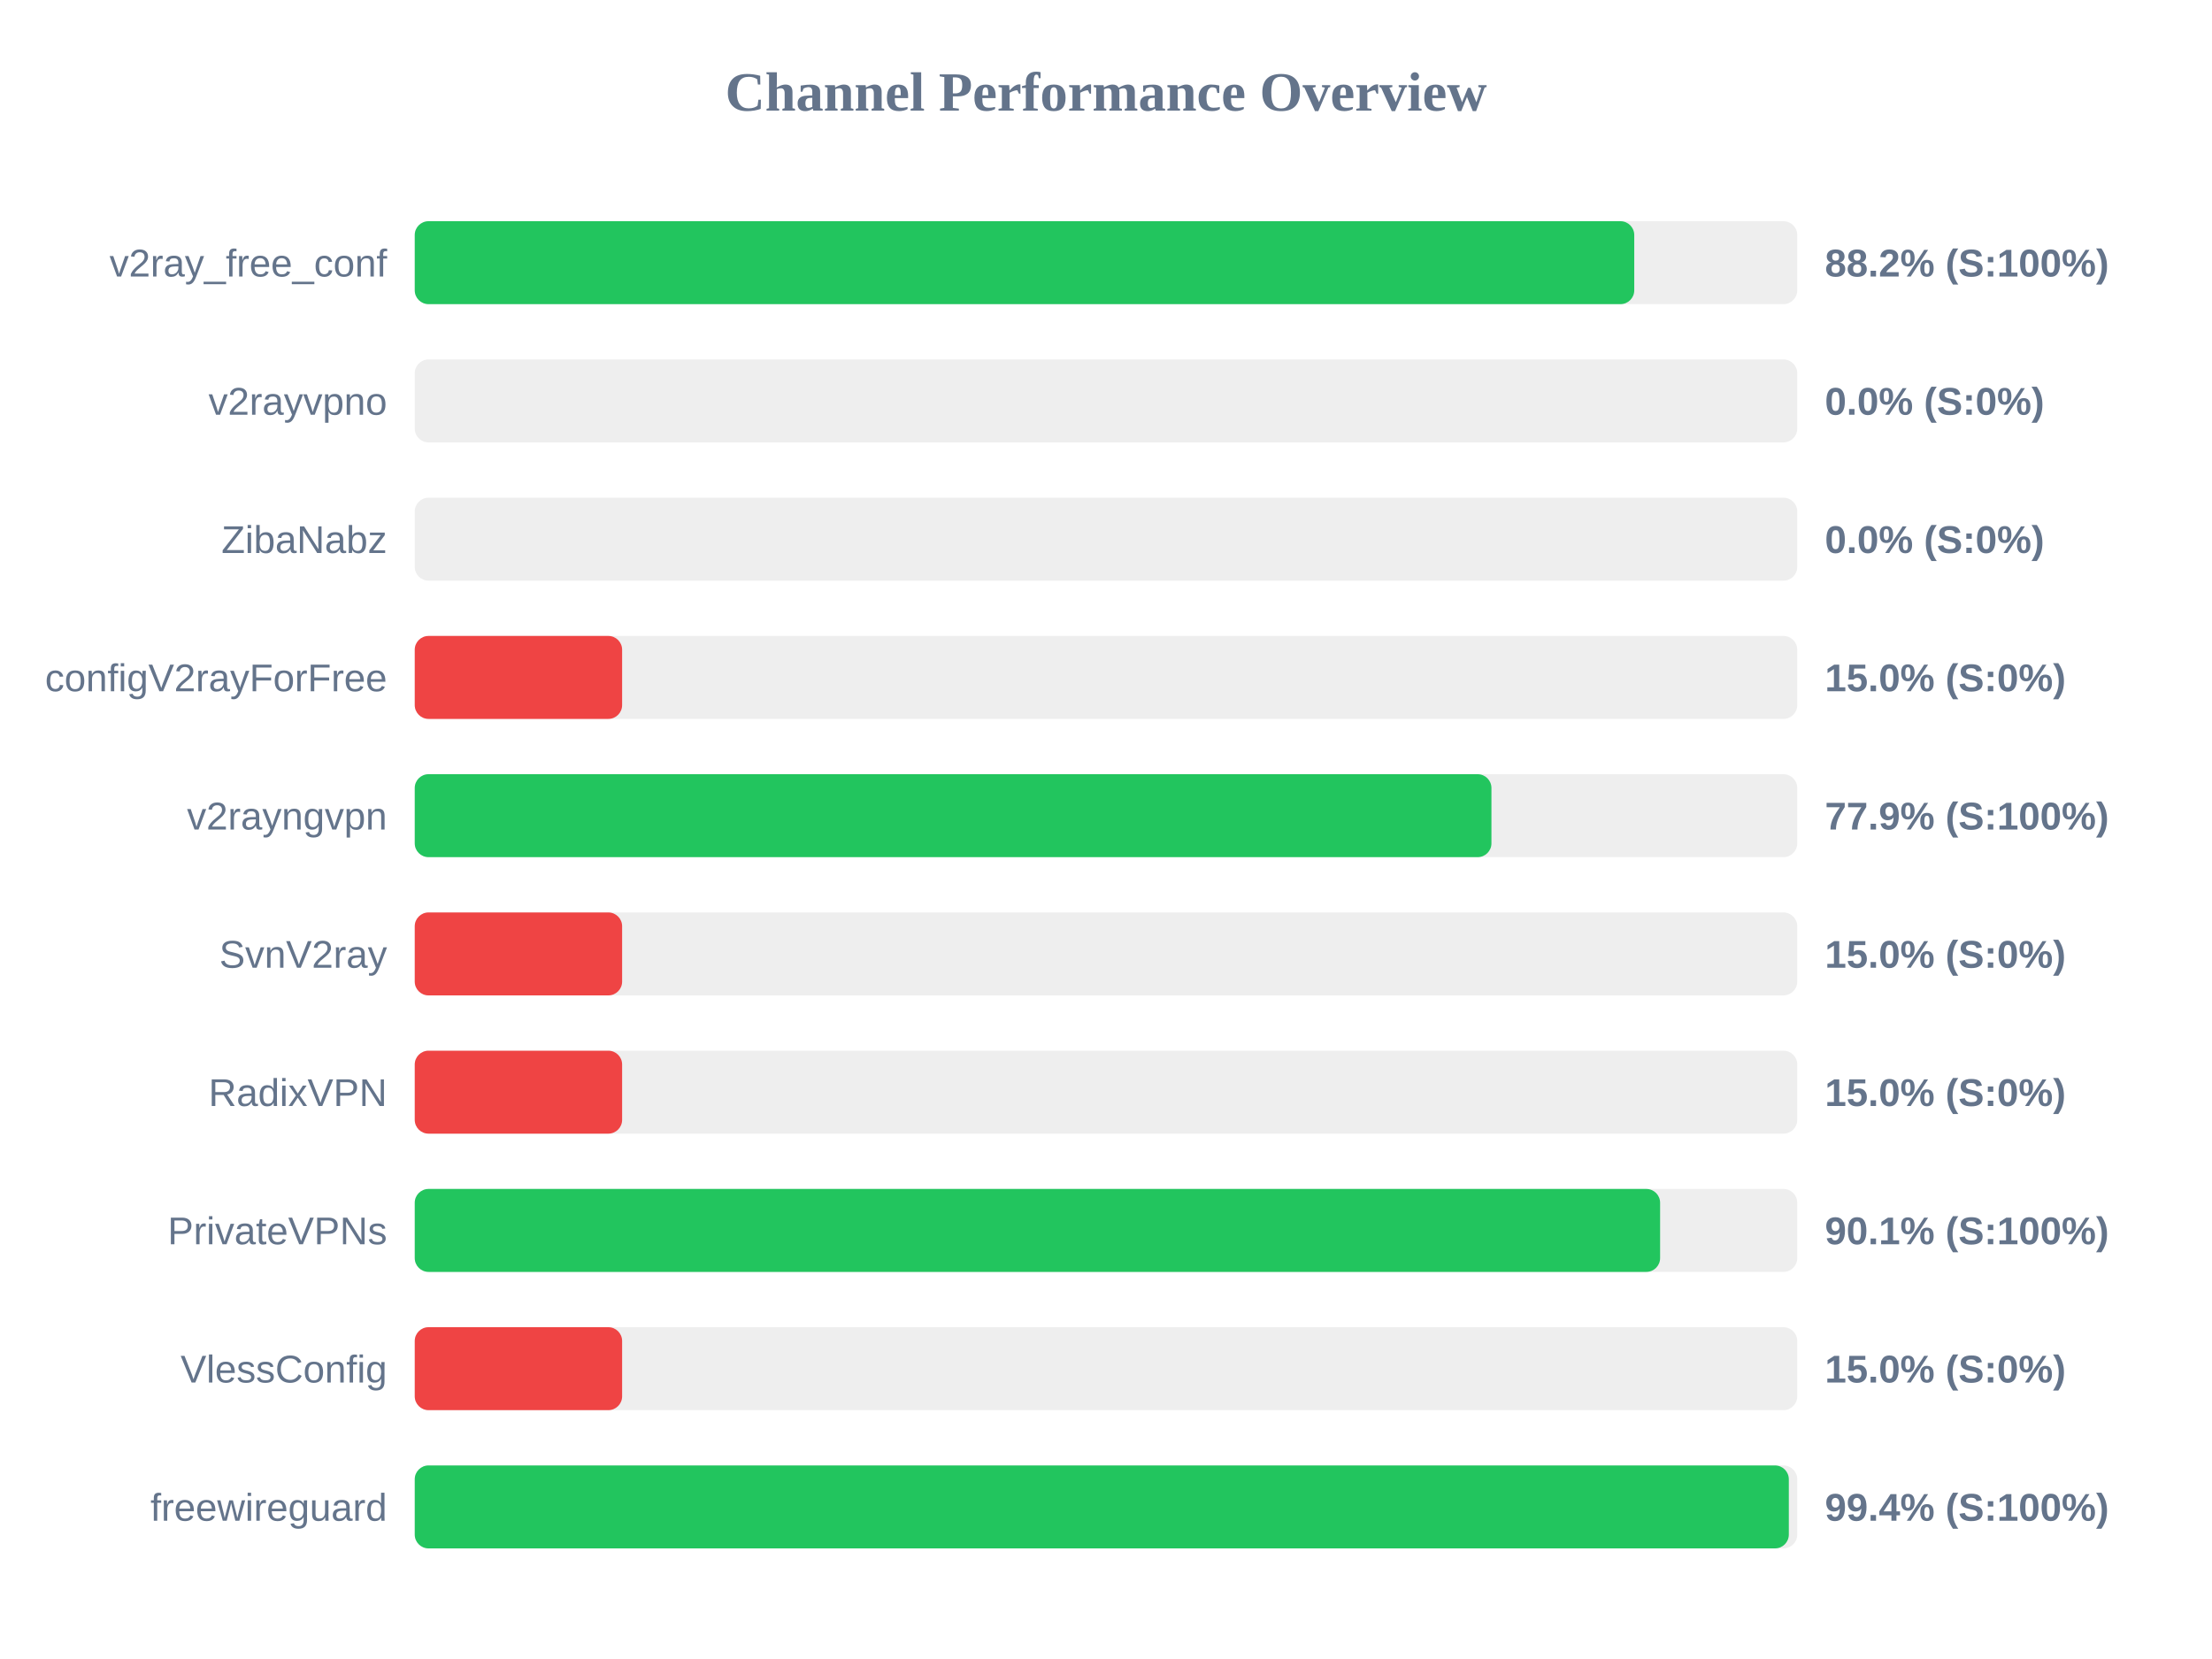
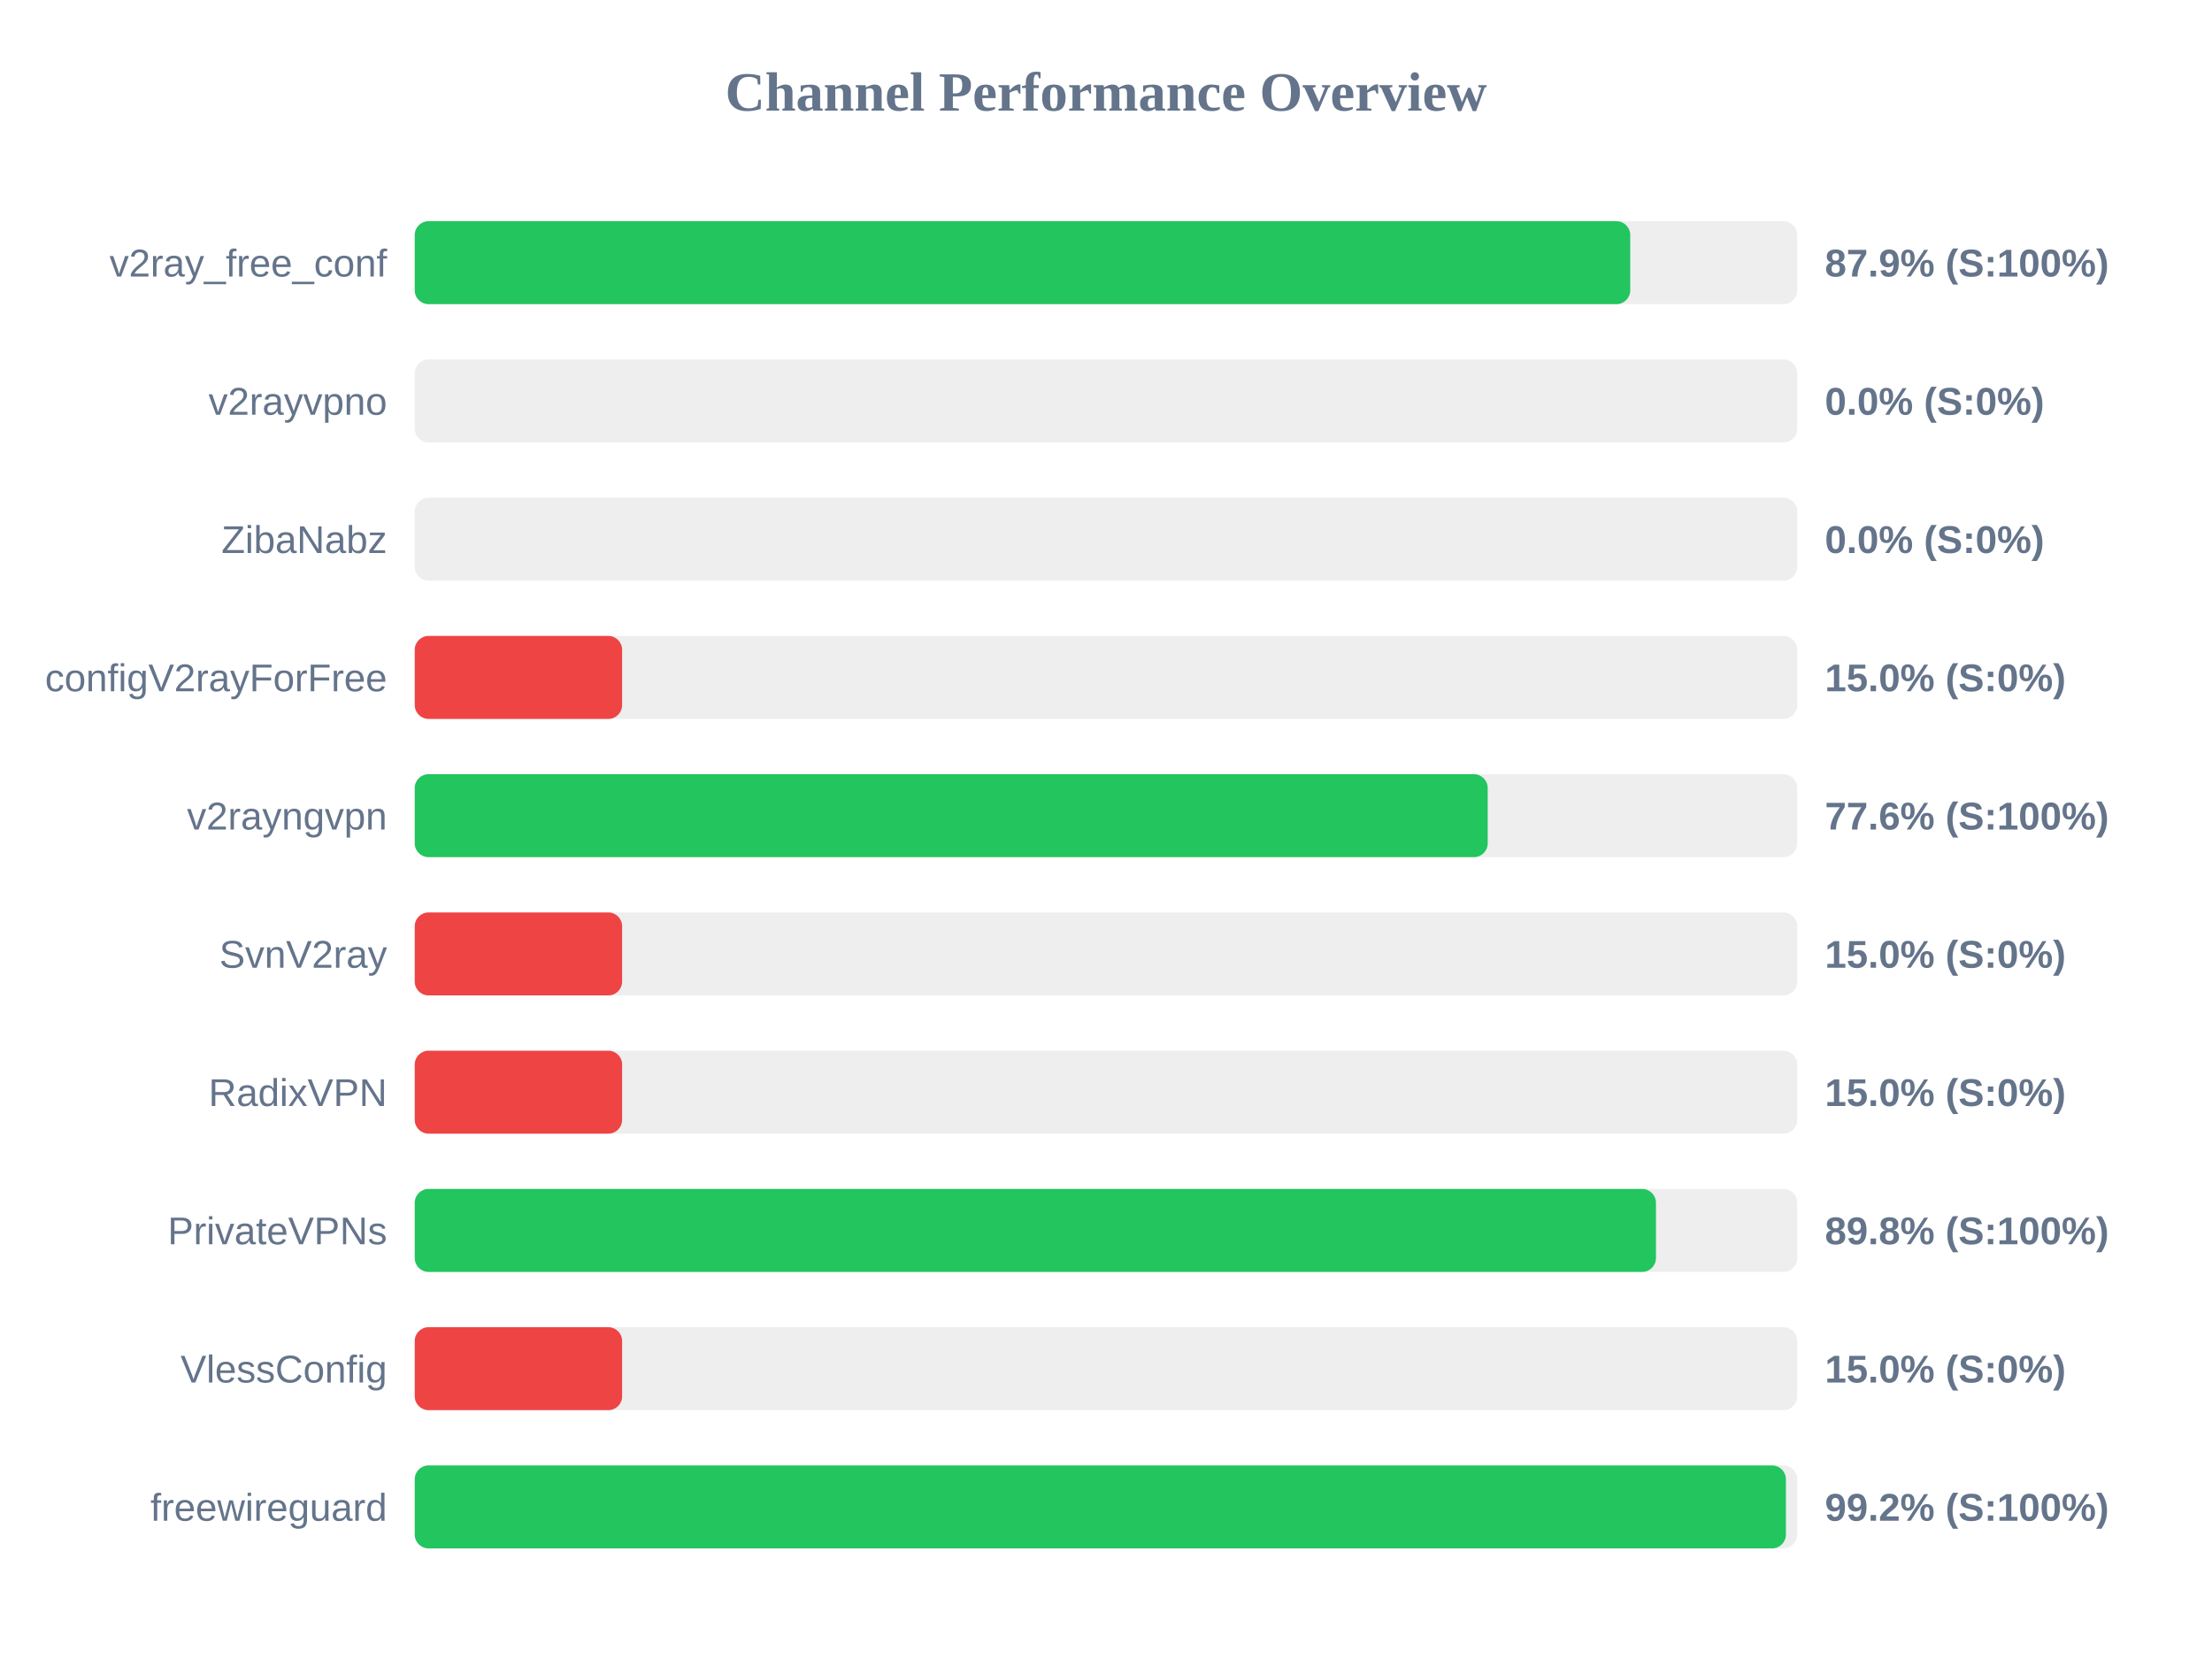
<svg xmlns="http://www.w3.org/2000/svg" width="800" height="600" version="1.1">
  <style>
        .row { font: 14px Arial; fill: #64748b; }
        .score { font: bold 14px Arial; fill: #64748b; }
    </style>
  <text x="400" y="40" text-anchor="middle" font-size="20px" font-weight="bold" fill="#64748b">Channel Performance Overview</text>
  <rect x="150" y="80" width="500" height="30" fill="#eee" rx="5" />
-   <rect x="150" y="80" width="441.05" height="30" fill="#22c55e" rx="5" />
+   <rect x="150" y="80" width="439.6" height="30" fill="#22c55e" rx="5" />
  <text x="140" y="100" text-anchor="end" class="row">v2ray_free_conf</text>
-   <text x="660" y="100" text-anchor="start" class="score">88.2% (S:100%)</text>
+   <text x="660" y="100" text-anchor="start" class="score">87.9% (S:100%)</text>
  <rect x="150" y="130" width="500" height="30" fill="#eee" rx="5" />
  <rect x="150" y="130" width="0.0" height="30" fill="#ef4444" rx="5" />
  <text x="140" y="150" text-anchor="end" class="row">v2rayvpno</text>
  <text x="660" y="150" text-anchor="start" class="score">0.0% (S:0%)</text>
  <rect x="150" y="180" width="500" height="30" fill="#eee" rx="5" />
  <rect x="150" y="180" width="0.0" height="30" fill="#ef4444" rx="5" />
  <text x="140" y="200" text-anchor="end" class="row">ZibaNabz</text>
  <text x="660" y="200" text-anchor="start" class="score">0.0% (S:0%)</text>
  <rect x="150" y="230" width="500" height="30" fill="#eee" rx="5" />
  <rect x="150" y="230" width="75.0" height="30" fill="#ef4444" rx="5" />
  <text x="140" y="250" text-anchor="end" class="row">configV2rayForFree</text>
  <text x="660" y="250" text-anchor="start" class="score">15.0% (S:0%)</text>
  <rect x="150" y="280" width="500" height="30" fill="#eee" rx="5" />
-   <rect x="150" y="280" width="389.4" height="30" fill="#22c55e" rx="5" />
+   <rect x="150" y="280" width="388.05" height="30" fill="#22c55e" rx="5" />
  <text x="140" y="300" text-anchor="end" class="row">v2rayngvpn</text>
-   <text x="660" y="300" text-anchor="start" class="score">77.9% (S:100%)</text>
+   <text x="660" y="300" text-anchor="start" class="score">77.6% (S:100%)</text>
  <rect x="150" y="330" width="500" height="30" fill="#eee" rx="5" />
  <rect x="150" y="330" width="75.0" height="30" fill="#ef4444" rx="5" />
  <text x="140" y="350" text-anchor="end" class="row">SvnV2ray</text>
  <text x="660" y="350" text-anchor="start" class="score">15.0% (S:0%)</text>
  <rect x="150" y="380" width="500" height="30" fill="#eee" rx="5" />
  <rect x="150" y="380" width="75.0" height="30" fill="#ef4444" rx="5" />
  <text x="140" y="400" text-anchor="end" class="row">RadixVPN</text>
  <text x="660" y="400" text-anchor="start" class="score">15.0% (S:0%)</text>
  <rect x="150" y="430" width="500" height="30" fill="#eee" rx="5" />
-   <rect x="150" y="430" width="450.4" height="30" fill="#22c55e" rx="5" />
+   <rect x="150" y="430" width="448.9" height="30" fill="#22c55e" rx="5" />
  <text x="140" y="450" text-anchor="end" class="row">PrivateVPNs</text>
-   <text x="660" y="450" text-anchor="start" class="score">90.1% (S:100%)</text>
+   <text x="660" y="450" text-anchor="start" class="score">89.8% (S:100%)</text>
  <rect x="150" y="480" width="500" height="30" fill="#eee" rx="5" />
  <rect x="150" y="480" width="75.0" height="30" fill="#ef4444" rx="5" />
  <text x="140" y="500" text-anchor="end" class="row">VlessConfig</text>
  <text x="660" y="500" text-anchor="start" class="score">15.0% (S:0%)</text>
  <rect x="150" y="530" width="500" height="30" fill="#eee" rx="5" />
-   <rect x="150" y="530" width="496.95" height="30" fill="#22c55e" rx="5" />
+   <rect x="150" y="530" width="495.9" height="30" fill="#22c55e" rx="5" />
  <text x="140" y="550" text-anchor="end" class="row">freewireguard</text>
-   <text x="660" y="550" text-anchor="start" class="score">99.4% (S:100%)</text>
+   <text x="660" y="550" text-anchor="start" class="score">99.2% (S:100%)</text>
</svg>
